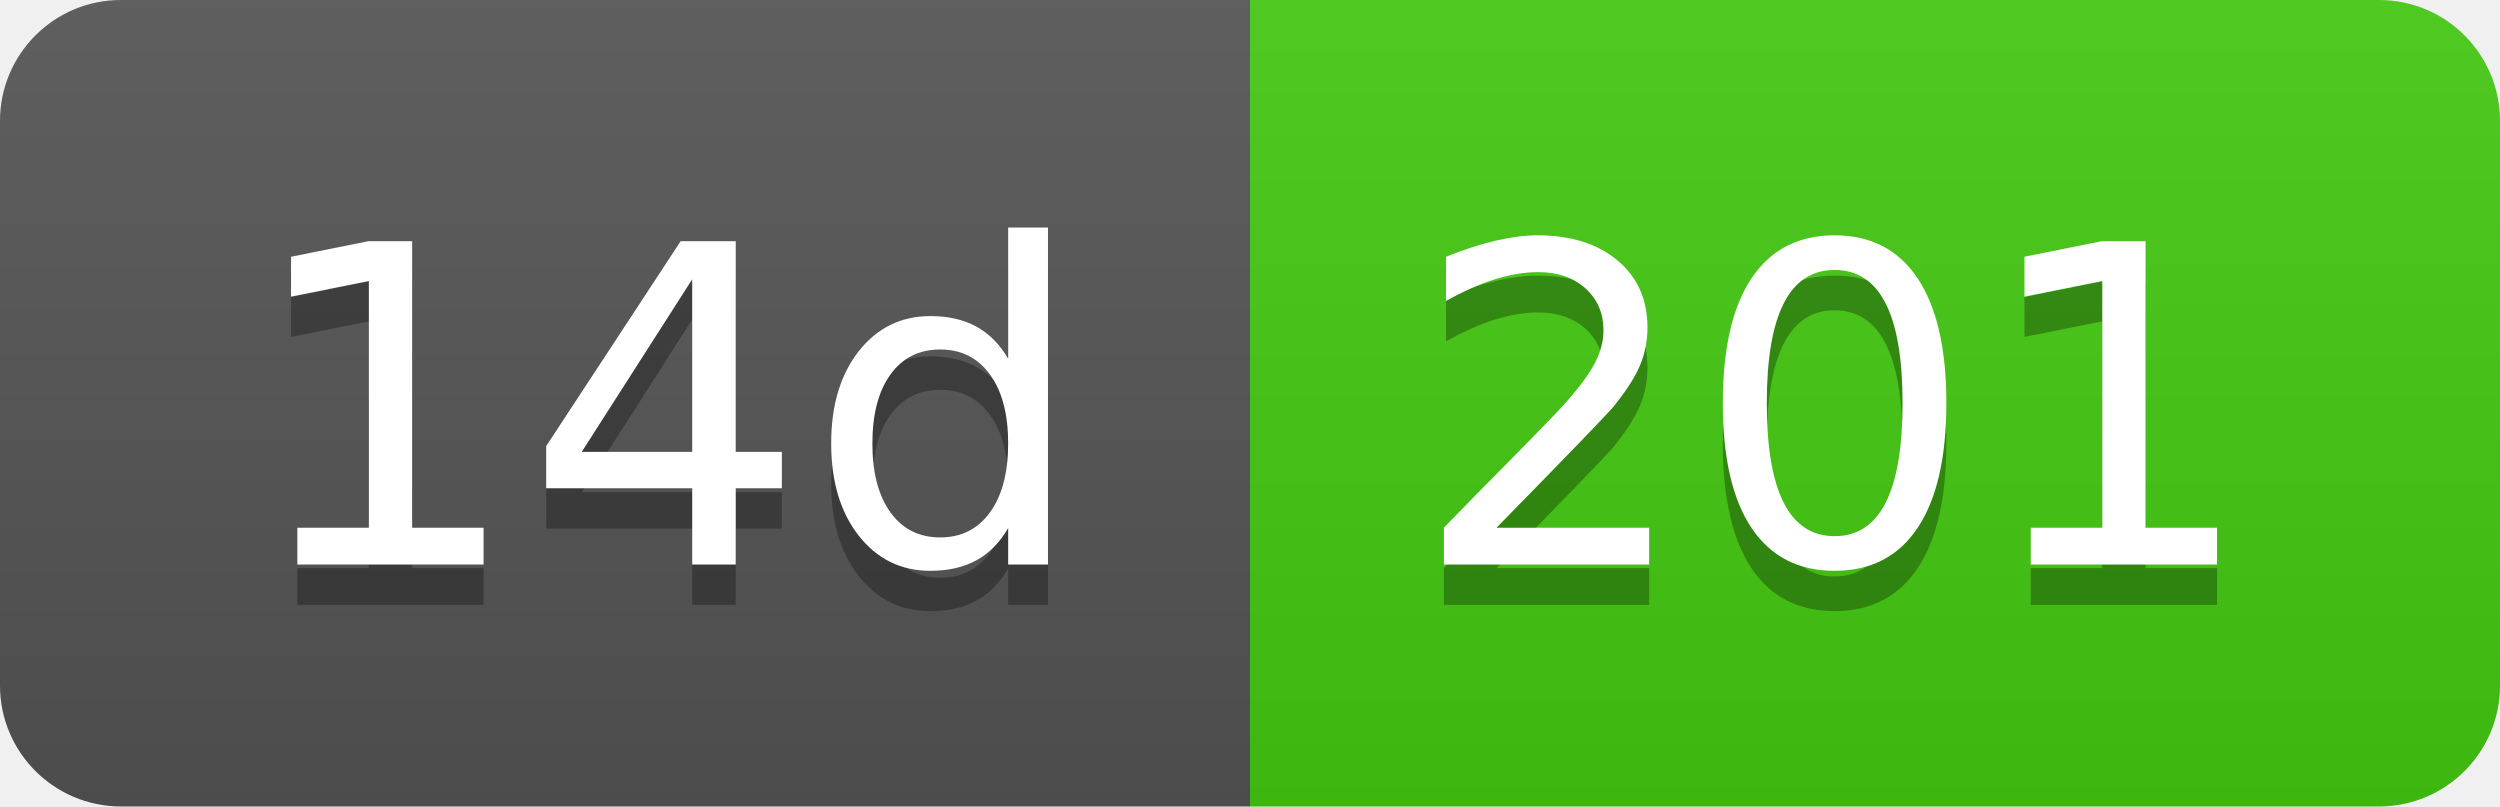
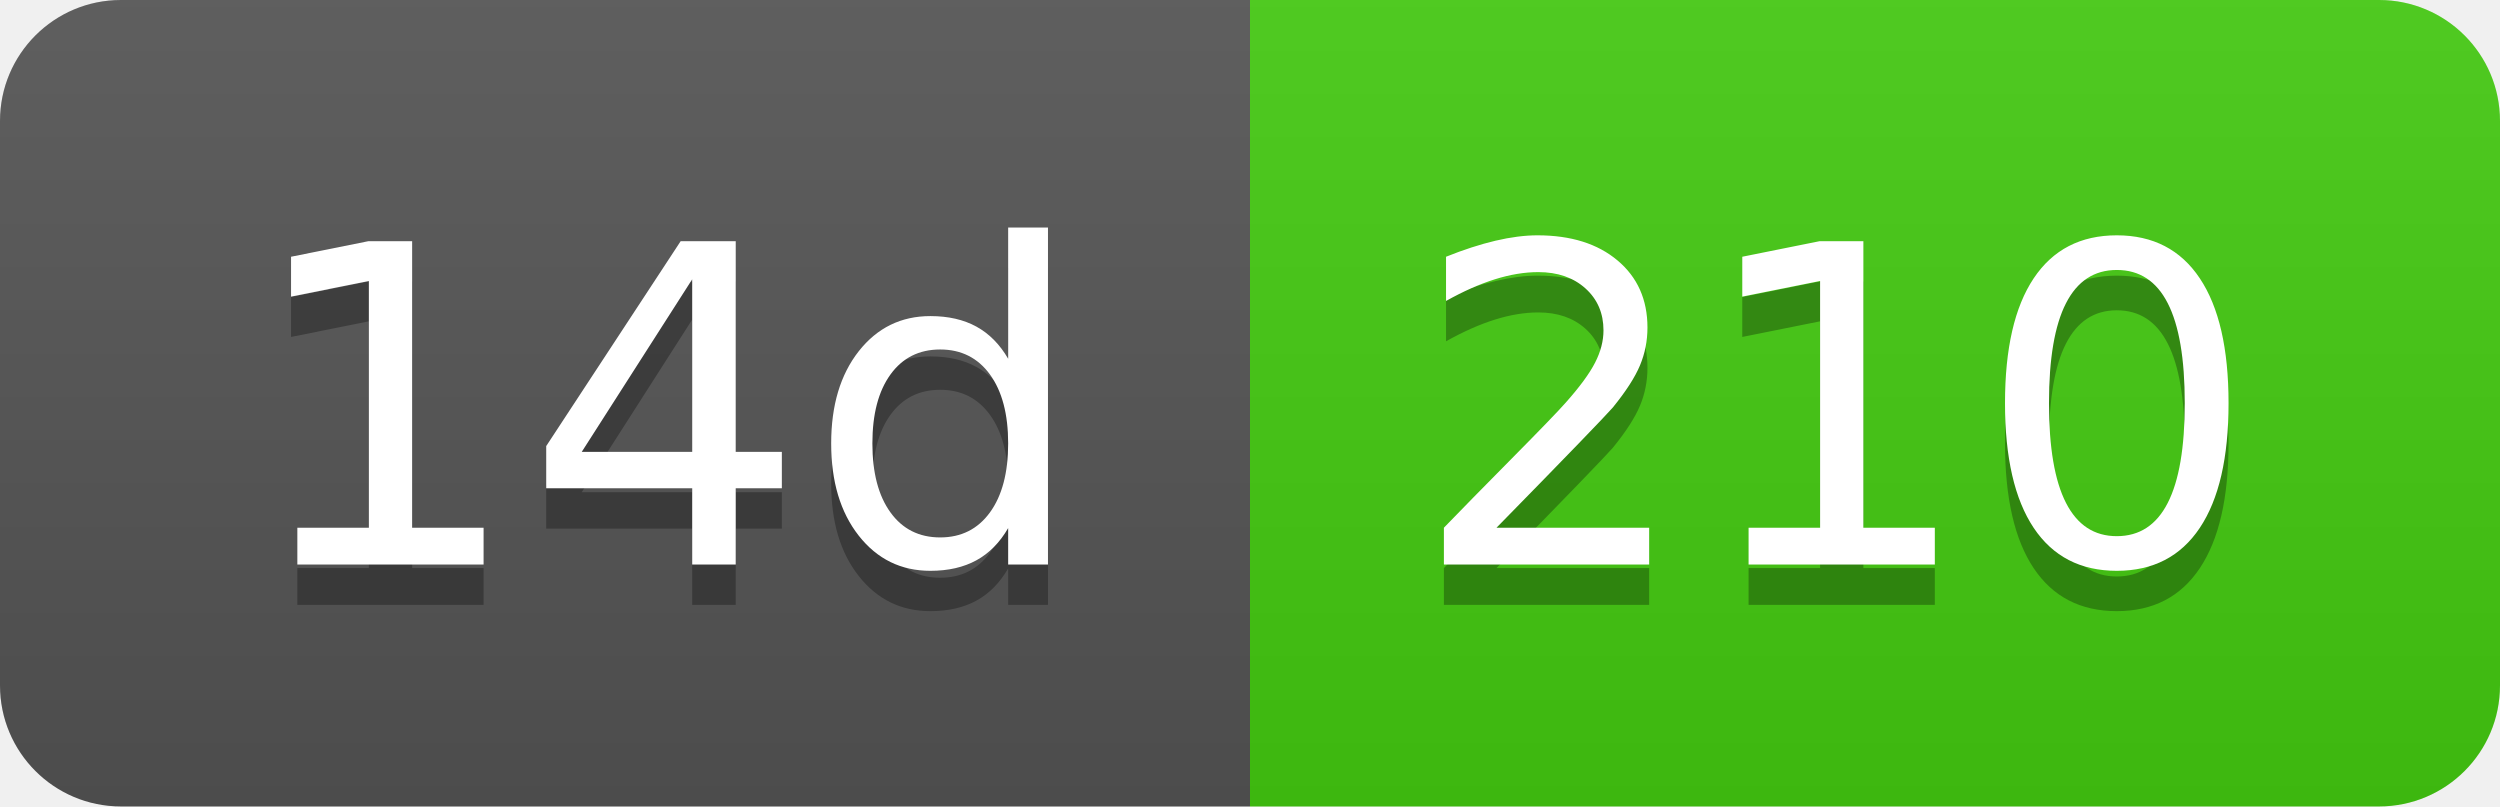
- <svg xmlns="http://www.w3.org/2000/svg" width="62" height="20" role="img" aria-label="14d: 201">
+ <svg xmlns="http://www.w3.org/2000/svg" width="62" height="20" role="img" aria-label="14d: 210">
  <linearGradient id="s" x2="0" y2="100%">
    <stop offset="0" stop-color="#bbb" stop-opacity=".1" />
    <stop offset="1" stop-opacity=".1" />
  </linearGradient>
  <clipPath id="r">
    <rect width="62" height="20" rx="3" fill="#fff" />
  </clipPath>
  <g clip-path="url(#r)">
    <rect width="31" height="20" fill="#555" />
    <rect x="31" width="31" height="20" fill="#4c1" />
    <rect width="62" height="20" fill="url(#s)" />
  </g>
  <g fill="#fff" text-anchor="middle" font-family="Verdana,Geneva,DejaVu Sans,sans-serif" text-rendering="geometricPrecision" font-size="110">
    <text aria-hidden="true" x="165" y="150" fill="#010101" fill-opacity=".3" transform="scale(.1)" textLength="210">14d</text>
    <text x="165" y="140" transform="scale(.1)" fill="#fff" textLength="210">14d</text>
-     <text aria-hidden="true" x="455" y="150" fill="#010101" fill-opacity=".3" transform="scale(.1)" textLength="210">201</text>
-     <text x="455" y="140" transform="scale(.1)" fill="#fff" textLength="210">201</text>
+     <text aria-hidden="true" x="455" y="150" fill="#010101" fill-opacity=".3" transform="scale(.1)" textLength="210">210</text>
+     <text x="455" y="140" transform="scale(.1)" fill="#fff" textLength="210">210</text>
  </g>
</svg>
